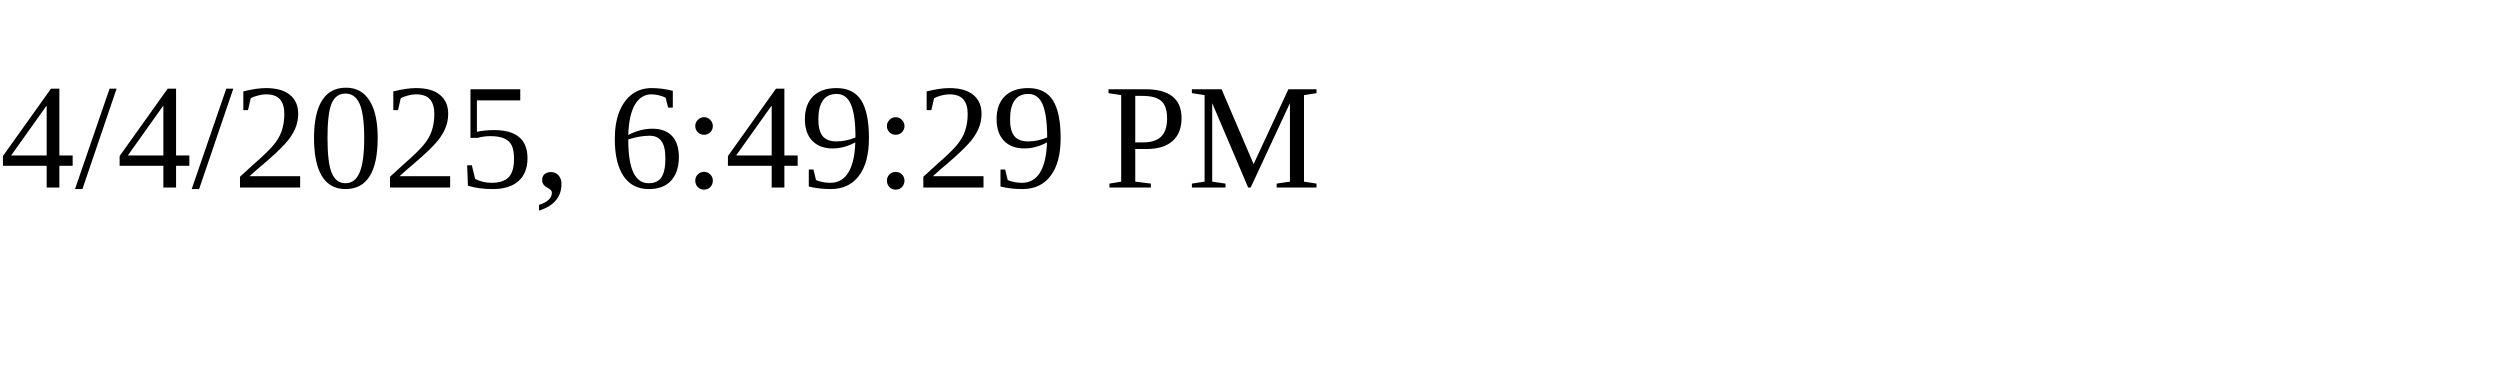
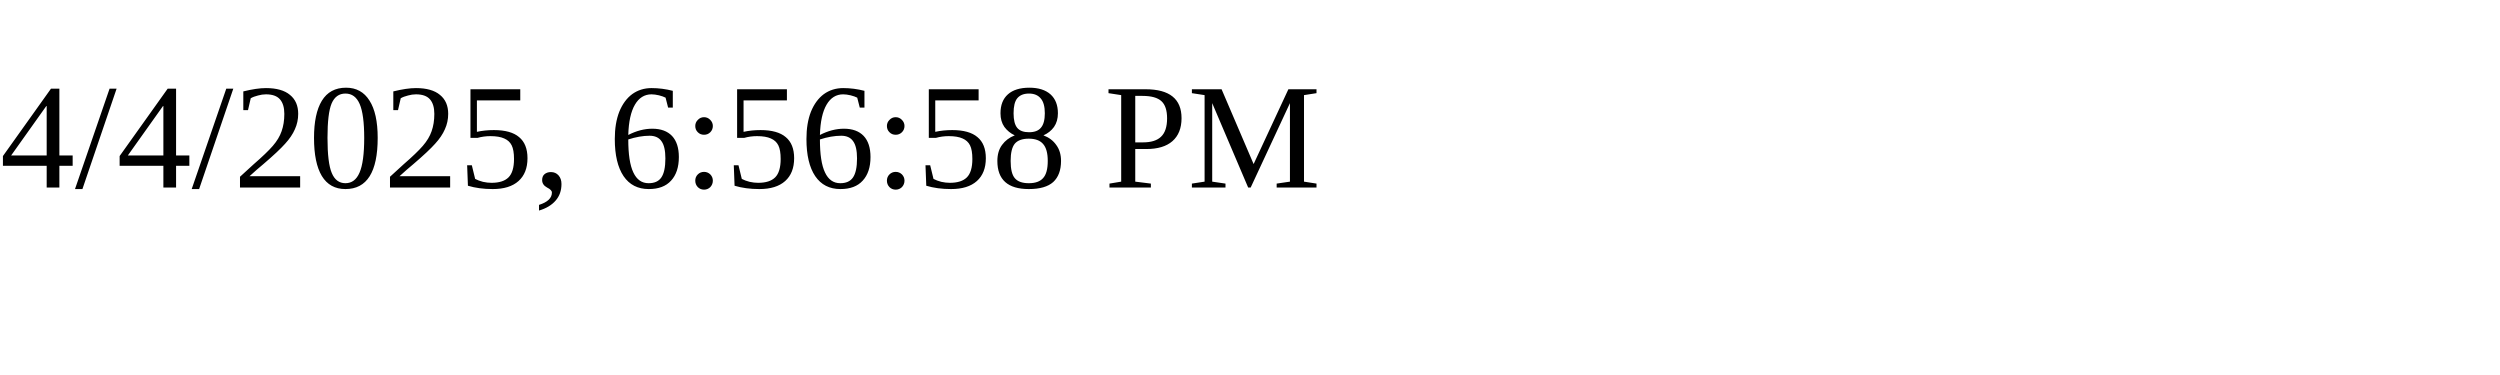
<svg xmlns="http://www.w3.org/2000/svg" height="30" width="200">
-   <text x="0" y="15">4/4/2025, 6:49:29 PM</text>
+   <text x="0" y="15">4/4/2025, 6:56:58 PM</text>
</svg>
